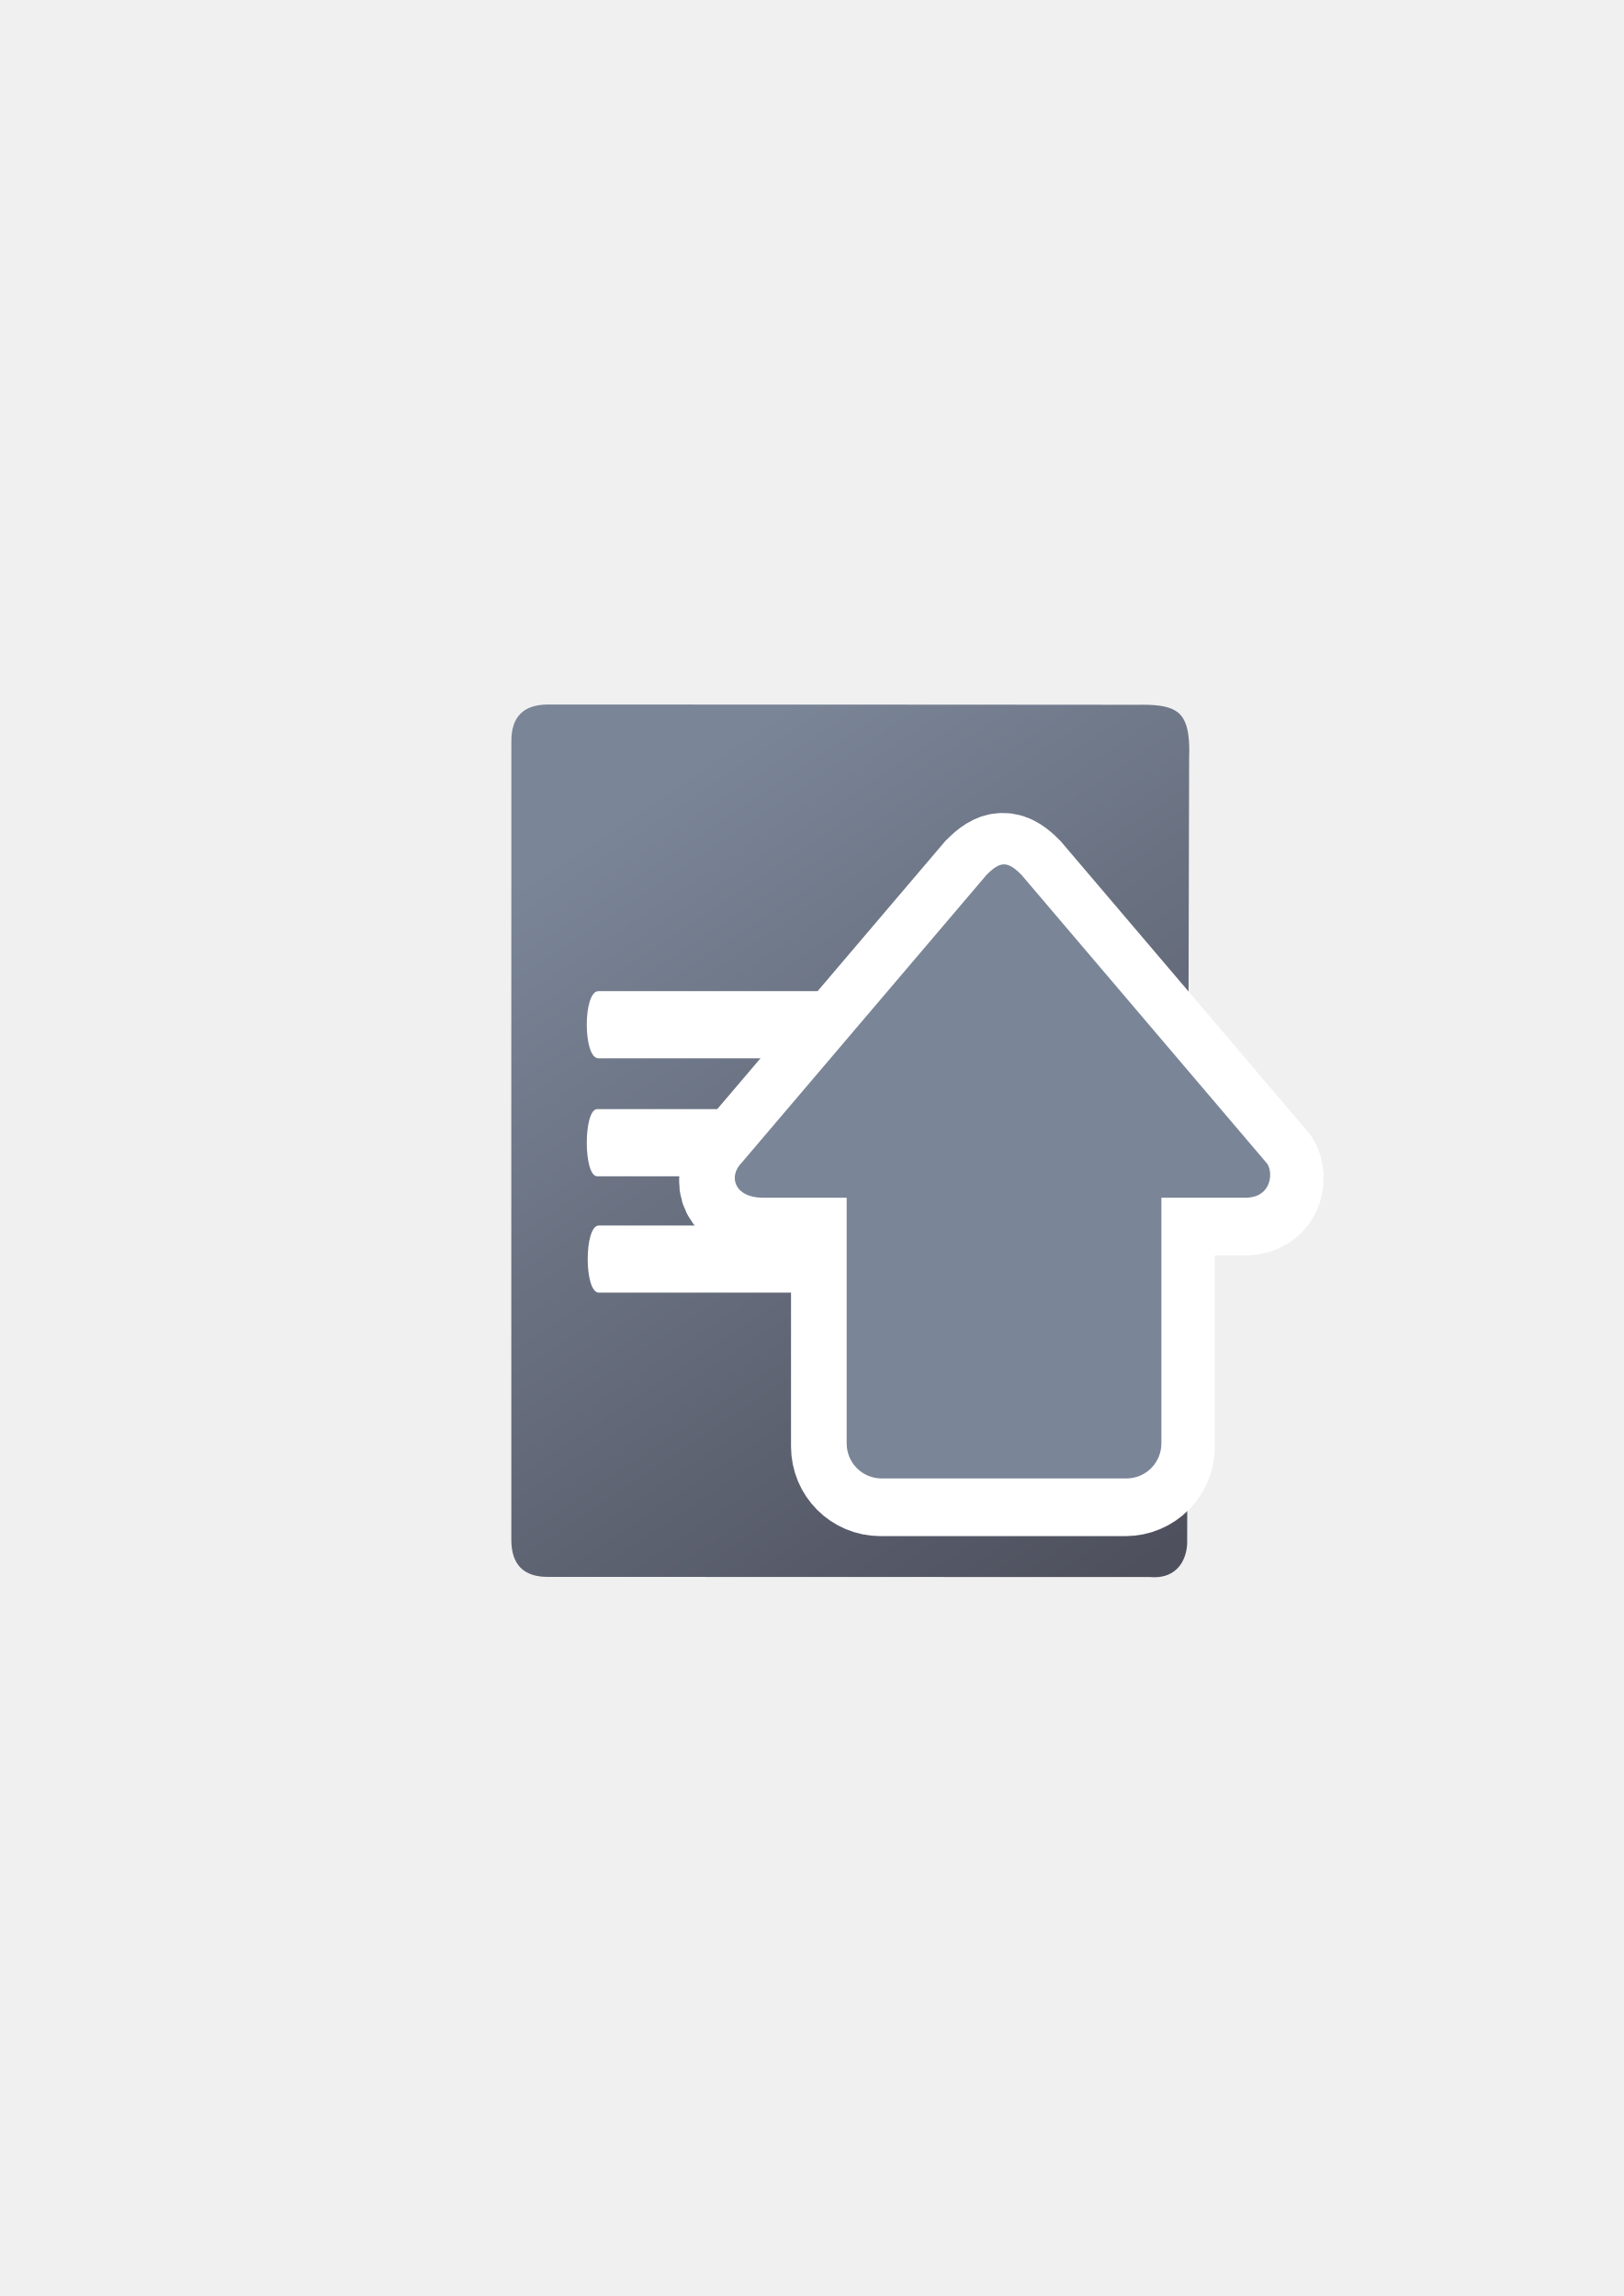
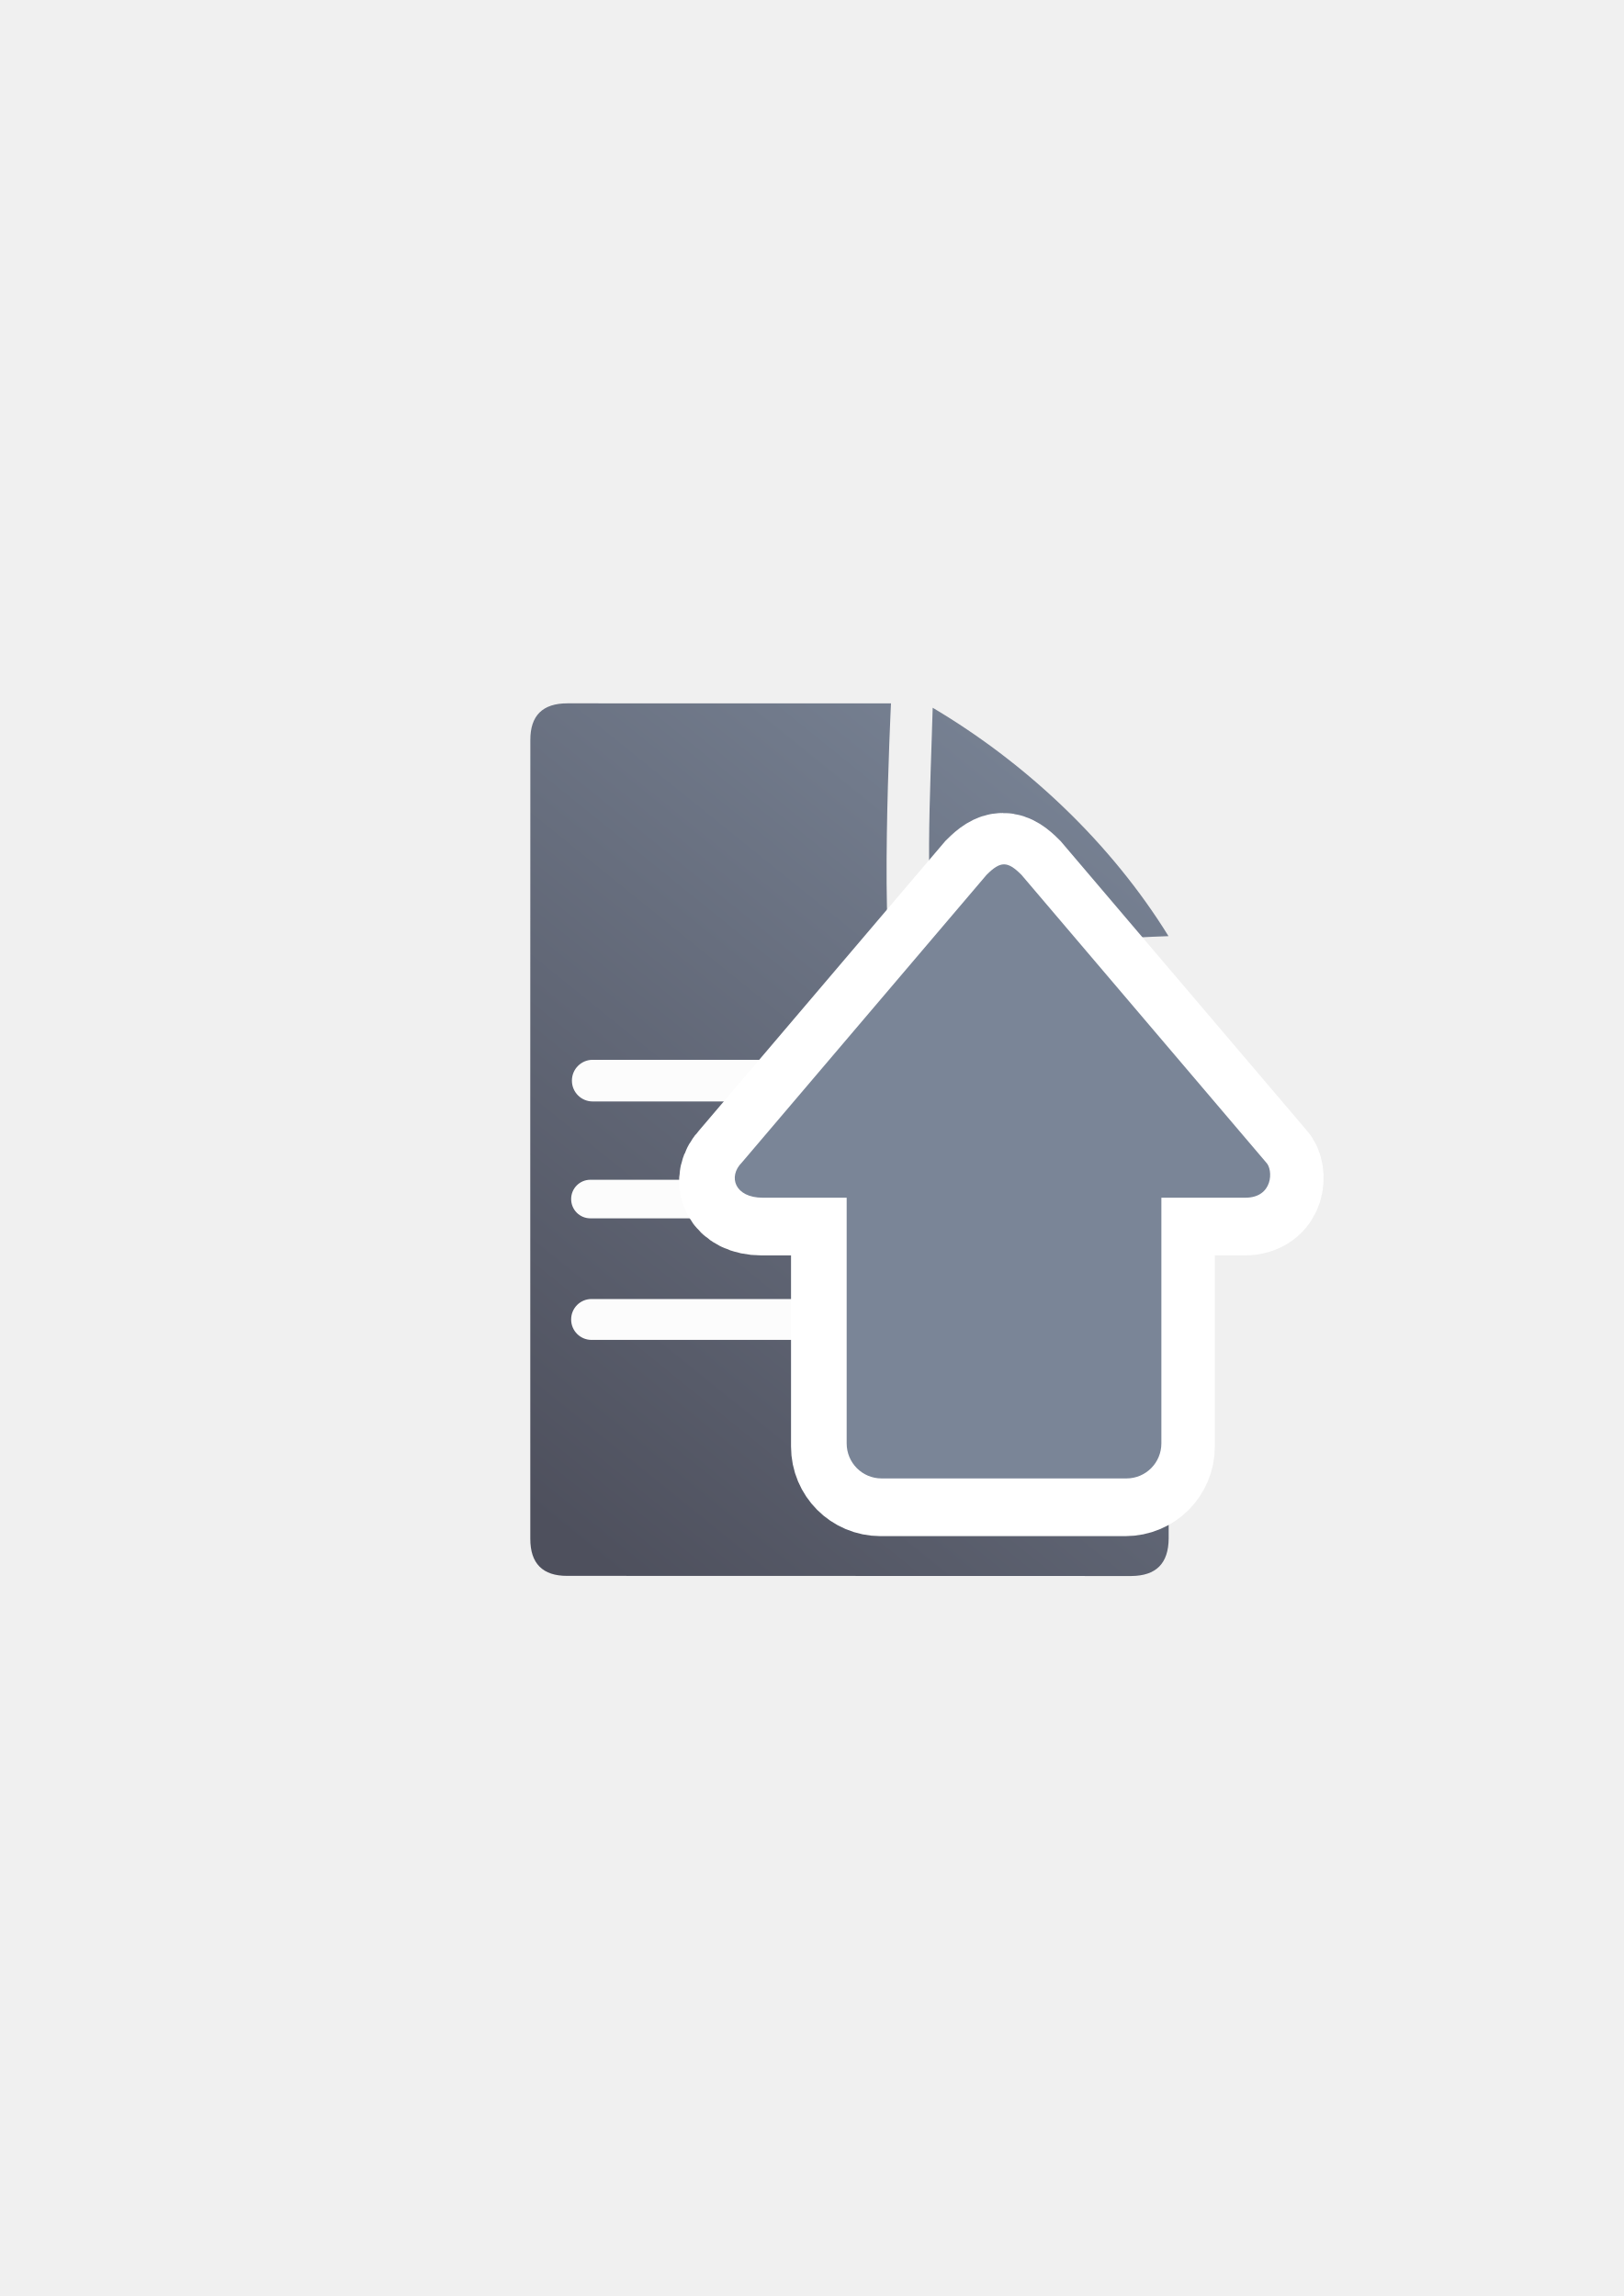
<svg xmlns="http://www.w3.org/2000/svg" xmlns:xlink="http://www.w3.org/1999/xlink" width="210mm" height="297mm" viewBox="0 0 744.094 1052.362" id="svg2" version="1.1">
  <defs id="defs4">
    <linearGradient id="linearGradient4250">
      <stop style="stop-color:#99b000;stop-opacity:1;" offset="0" id="stop4252" />
      <stop style="stop-color:#a9bc24;stop-opacity:1" offset="1" id="stop4254" />
    </linearGradient>
    <linearGradient id="linearGradient2224">
      <stop id="stop2226" offset="0" style="stop-color:#7c7c7c;stop-opacity:1;" />
      <stop id="stop2228" offset="1" style="stop-color:#b8b8b8;stop-opacity:1;" />
    </linearGradient>
    <linearGradient id="linearGradient15218">
      <stop id="stop15220" offset="0" style="stop-color:#eeeeef;stop-opacity:1;" />
      <stop id="stop2736" offset="0.599" style="stop-color:#d3d7cf;stop-opacity:1;" />
      <stop id="stop2738" offset="0.828" style="stop-color:#ffffff;stop-opacity:1;" />
      <stop id="stop15222" offset="1" style="stop-color:#d3d7cf;stop-opacity:1;" />
    </linearGradient>
    <pattern y="0" x="0" height="6" width="6" patternUnits="userSpaceOnUse" id="EMFhbasepattern" />
    <pattern y="0" x="0" height="6" width="6" patternUnits="userSpaceOnUse" id="EMFhbasepattern-5" />
-     <linearGradient xlink:href="#linearGradient4195" id="linearGradient4201" x1="507" y1="681.406" x2="302" y2="373.406" gradientUnits="userSpaceOnUse" gradientTransform="matrix(1.126072,0,0,1.136134,-52.84773,-52.49217)" />
-     <linearGradient id="linearGradient4195">
-       <stop style="stop-color:#4e505d;stop-opacity:1" offset="0" id="stop4197" />
-       <stop style="stop-color:#7a8597;stop-opacity:1" offset="1" id="stop4199" />
+     <linearGradient xlink:href="#linearGradient4250" id="linearGradient4256-0" x1="360" y1="714.612" x2="360" y2="372.362" gradientUnits="userSpaceOnUse" gradientTransform="matrix(0.7316268,0,0,0.7343262,179.9994,154.4667)" />
+     <linearGradient xlink:href="#linearGradient4167" id="linearGradient4201" x1="286.383" y1="672.921" x2="532.517" y2="367.749" gradientUnits="userSpaceOnUse" gradientTransform="matrix(1.136353,0,0,1.136353,-56.85558,-53.01714)" />
+     <linearGradient id="linearGradient4167">
+       <stop style="stop-color:#4e505d;stop-opacity:1;" offset="0" id="stop4169" />
+       <stop style="stop-color:#7a8597;stop-opacity:1" offset="1" id="stop4171" />
    </linearGradient>
-     <linearGradient xlink:href="#linearGradient4250" id="linearGradient4256-0" x1="360" y1="714.612" x2="360" y2="372.362" gradientUnits="userSpaceOnUse" gradientTransform="matrix(0.7316268,0,0,0.7343262,179.9994,154.4667)" />
  </defs>
  <g id="layer1">
-     <path style="fill:url(#linearGradient4201);fill-opacity:1;fill-rule:evenodd;stroke:none;stroke-width:1px;stroke-linecap:butt;stroke-linejoin:miter;stroke-opacity:1" d="m 251.218,322.914 c -5.643,-0.009 -9.872,1.393 -12.685,4.2 -2.812,2.807 -4.208,7.019 -4.184,12.629 -0.024,46.653 -0.036,109.744 -0.038,175.376 -0.002,65.632 0.006,133.806 0.02,190.623 -0.015,5.67 1.394,9.943 4.205,12.789 2.811,2.846 7.025,4.265 12.62,4.227 l 137.932,0.035 137.932,0.035 c 6.77,0.571 11.108,-1.813 13.713,-5.297 2.605,-3.485 3.476,-8.071 3.312,-11.907 l 0.45,-179.225 0.45,-179.225 c 0.213,-6.437 0.116,-15.347 -4.222,-19.791 -4.339,-4.444 -12.92,-4.421 -19.541,-4.352 0,0 -35.283,-0.032 -86.67,-0.063 -51.387,-0.031 -118.878,-0.06 -183.294,-0.053 z" id="path4244" />
-     <path style="fill:#ffffff;fill-opacity:1;stroke:none" d="m 274.224,454.293 c 70.356,0 140.713,0 211.069,0 5.321,-1e-5 5.321,30.771 0,30.771 -70.356,0 -140.713,0 -211.069,0 -7.095,-10e-6 -7.095,-30.771 0,-30.771 z" id="rect4248" />
-     <path style="fill:#ffffff;fill-opacity:1;stroke:none" d="m 273.675,508.369 c 63.1,0 126.2,0 189.299,0 4.772,-3e-5 4.772,30.771 0,30.771 -63.1,0 -126.2,0 -189.299,0 -6.363,-10e-6 -6.363,-30.771 0,-30.771 z" id="rect4248-4" />
-     <path style="fill:#ffffff;fill-opacity:1;stroke:none" d="m 274.401,561.707 c 67.11,0 134.22,0 201.33,0 5.076,-3e-5 5.076,30.771 0,30.771 -67.11,0 -134.22,0 -201.33,0 -6.767,-10e-6 -6.767,-30.771 0,-30.771 z" id="rect4248-1" />
+     <g transform="translate(0.07617358,-0.08930528)" id="g4204">
+       <path id="path4244" d="m 259.986,322.461 c -11.389,-0.019 -17.071,5.611 -17.023,16.832 -0.048,93.324 -0.048,252.411 -0.018,366.068 -0.03,11.342 5.686,17.096 16.979,17.02 l 258.383,0.07 c 11.423,-0.065 17.107,-5.748 17.182,-17.207 l 0.002,-256.725 c -26.828,1.086 -117.14,8.12 -125.08,-0.1 -7.94,-8.22 -2.176,-125.936 -2.176,-125.936 0,0 -123.181,-0.026 -148.248,-0.023 z m 167.359,2.018 c -0.901,34.041 -4.331,97.436 2.5,104.75 6.831,7.314 68.185,1.188 105.568,-0.062 C 509.076,386.585 470.604,350.138 427.345,324.479 Z" style="fill:url(#linearGradient4201);fill-opacity:1;fill-rule:evenodd;stroke:none;stroke-width:1px;stroke-linecap:butt;stroke-linejoin:miter;stroke-opacity:1" />
+       <rect ry="9.507" y="485.846" x="262.019" height="19.092" width="258.875" id="rect4227" style="color:#252525;clip-rule:nonzero;display:inline;overflow:visible;visibility:visible;opacity:0.98;isolation:auto;mix-blend-mode:normal;color-interpolation:sRGB;color-interpolation-filters:linearRGB;solid-color:#252525;solid-opacity:1;fill:#ffffff;fill-opacity:1;fill-rule:nonzero;stroke:none;stroke-width:50;stroke-linecap:square;stroke-linejoin:round;stroke-miterlimit:4;stroke-dasharray:none;stroke-dashoffset:0;stroke-opacity:1;color-rendering:auto;image-rendering:auto;shape-rendering:auto;text-rendering:auto;enable-background:accumulate" />
+       <rect style="color:#252525;clip-rule:nonzero;display:inline;overflow:visible;visibility:visible;opacity:0.98;isolation:auto;mix-blend-mode:normal;color-interpolation:sRGB;color-interpolation-filters:linearRGB;solid-color:#252525;solid-opacity:1;fill:#ffffff;fill-opacity:1;fill-rule:nonzero;stroke:none;stroke-width:50;stroke-linecap:square;stroke-linejoin:round;stroke-miterlimit:4;stroke-dasharray:none;stroke-dashoffset:0;stroke-opacity:1;color-rendering:auto;image-rendering:auto;shape-rendering:auto;text-rendering:auto;enable-background:accumulate" id="rect4229" width="204.19" height="17.678" x="261.666" y="540.833" ry="8.803" />
+       <rect ry="9.331" y="595.49" x="261.666" height="18.738" width="216.755" id="rect4233" style="color:#252525;clip-rule:nonzero;display:inline;overflow:visible;visibility:visible;opacity:0.98;isolation:auto;mix-blend-mode:normal;color-interpolation:sRGB;color-interpolation-filters:linearRGB;solid-color:#252525;solid-opacity:1;fill:#ffffff;fill-opacity:1;fill-rule:nonzero;stroke:none;stroke-width:50;stroke-linecap:square;stroke-linejoin:round;stroke-miterlimit:4;stroke-dasharray:none;stroke-dashoffset:0;stroke-opacity:1;color-rendering:auto;image-rendering:auto;shape-rendering:auto;text-rendering:auto;enable-background:accumulate" />
+     </g>
    <rect style="fill:none;fill-rule:evenodd;stroke:none;stroke-width:1px;stroke-linecap:butt;stroke-linejoin:miter;stroke-opacity:1" id="rect3336" width="400" height="400" x="189.145" y="-722.27" transform="scale(1,-1)" />
    <path style="fill:url(#linearGradient4256-0);fill-opacity:1;fill-rule:evenodd;stroke:#ffffff;stroke-width:50;stroke-linecap:butt;stroke-linejoin:miter;stroke-miterlimit:4;stroke-dasharray:none;stroke-opacity:1" d="m 459.612,397.618 c -2.404,0 -4.807,1.608 -8.012,4.825 L 339.427,534.329 c -6.41,6.433 -3.205,16.084 9.615,16.084 l 38.459,0 0,112.586 c 0,8.91 7.147,16.084 16.025,16.084 l 112.172,0 c 8.878,0 16.025,-7.173 16.025,-16.084 l 0,-112.586 38.459,0 c 12.82,0 12.82,-12.867 9.615,-16.084 L 467.624,402.443 c -3.205,-3.217 -5.609,-4.825 -8.012,-4.825 z" id="path4237-0" />
    <path style="fill:#7a8597;fill-opacity:1;fill-rule:evenodd;stroke:none;stroke-width:1px;stroke-linecap:butt;stroke-linejoin:miter;stroke-opacity:1" d="m 460.11,396.172 c -2.404,0 -4.807,1.608 -8.012,4.825 L 339.926,532.883 c -6.41,6.433 -3.205,16.084 9.615,16.084 l 38.459,0 0,112.586 c 0,8.91 7.147,16.084 16.025,16.084 l 112.172,0 c 8.878,0 16.025,-7.173 16.025,-16.084 l 0,-112.586 38.459,0 c 12.82,0 12.82,-12.867 9.615,-16.084 L 468.122,400.997 c -3.205,-3.217 -5.609,-4.825 -8.012,-4.825 z" id="path4237" />
  </g>
</svg>
